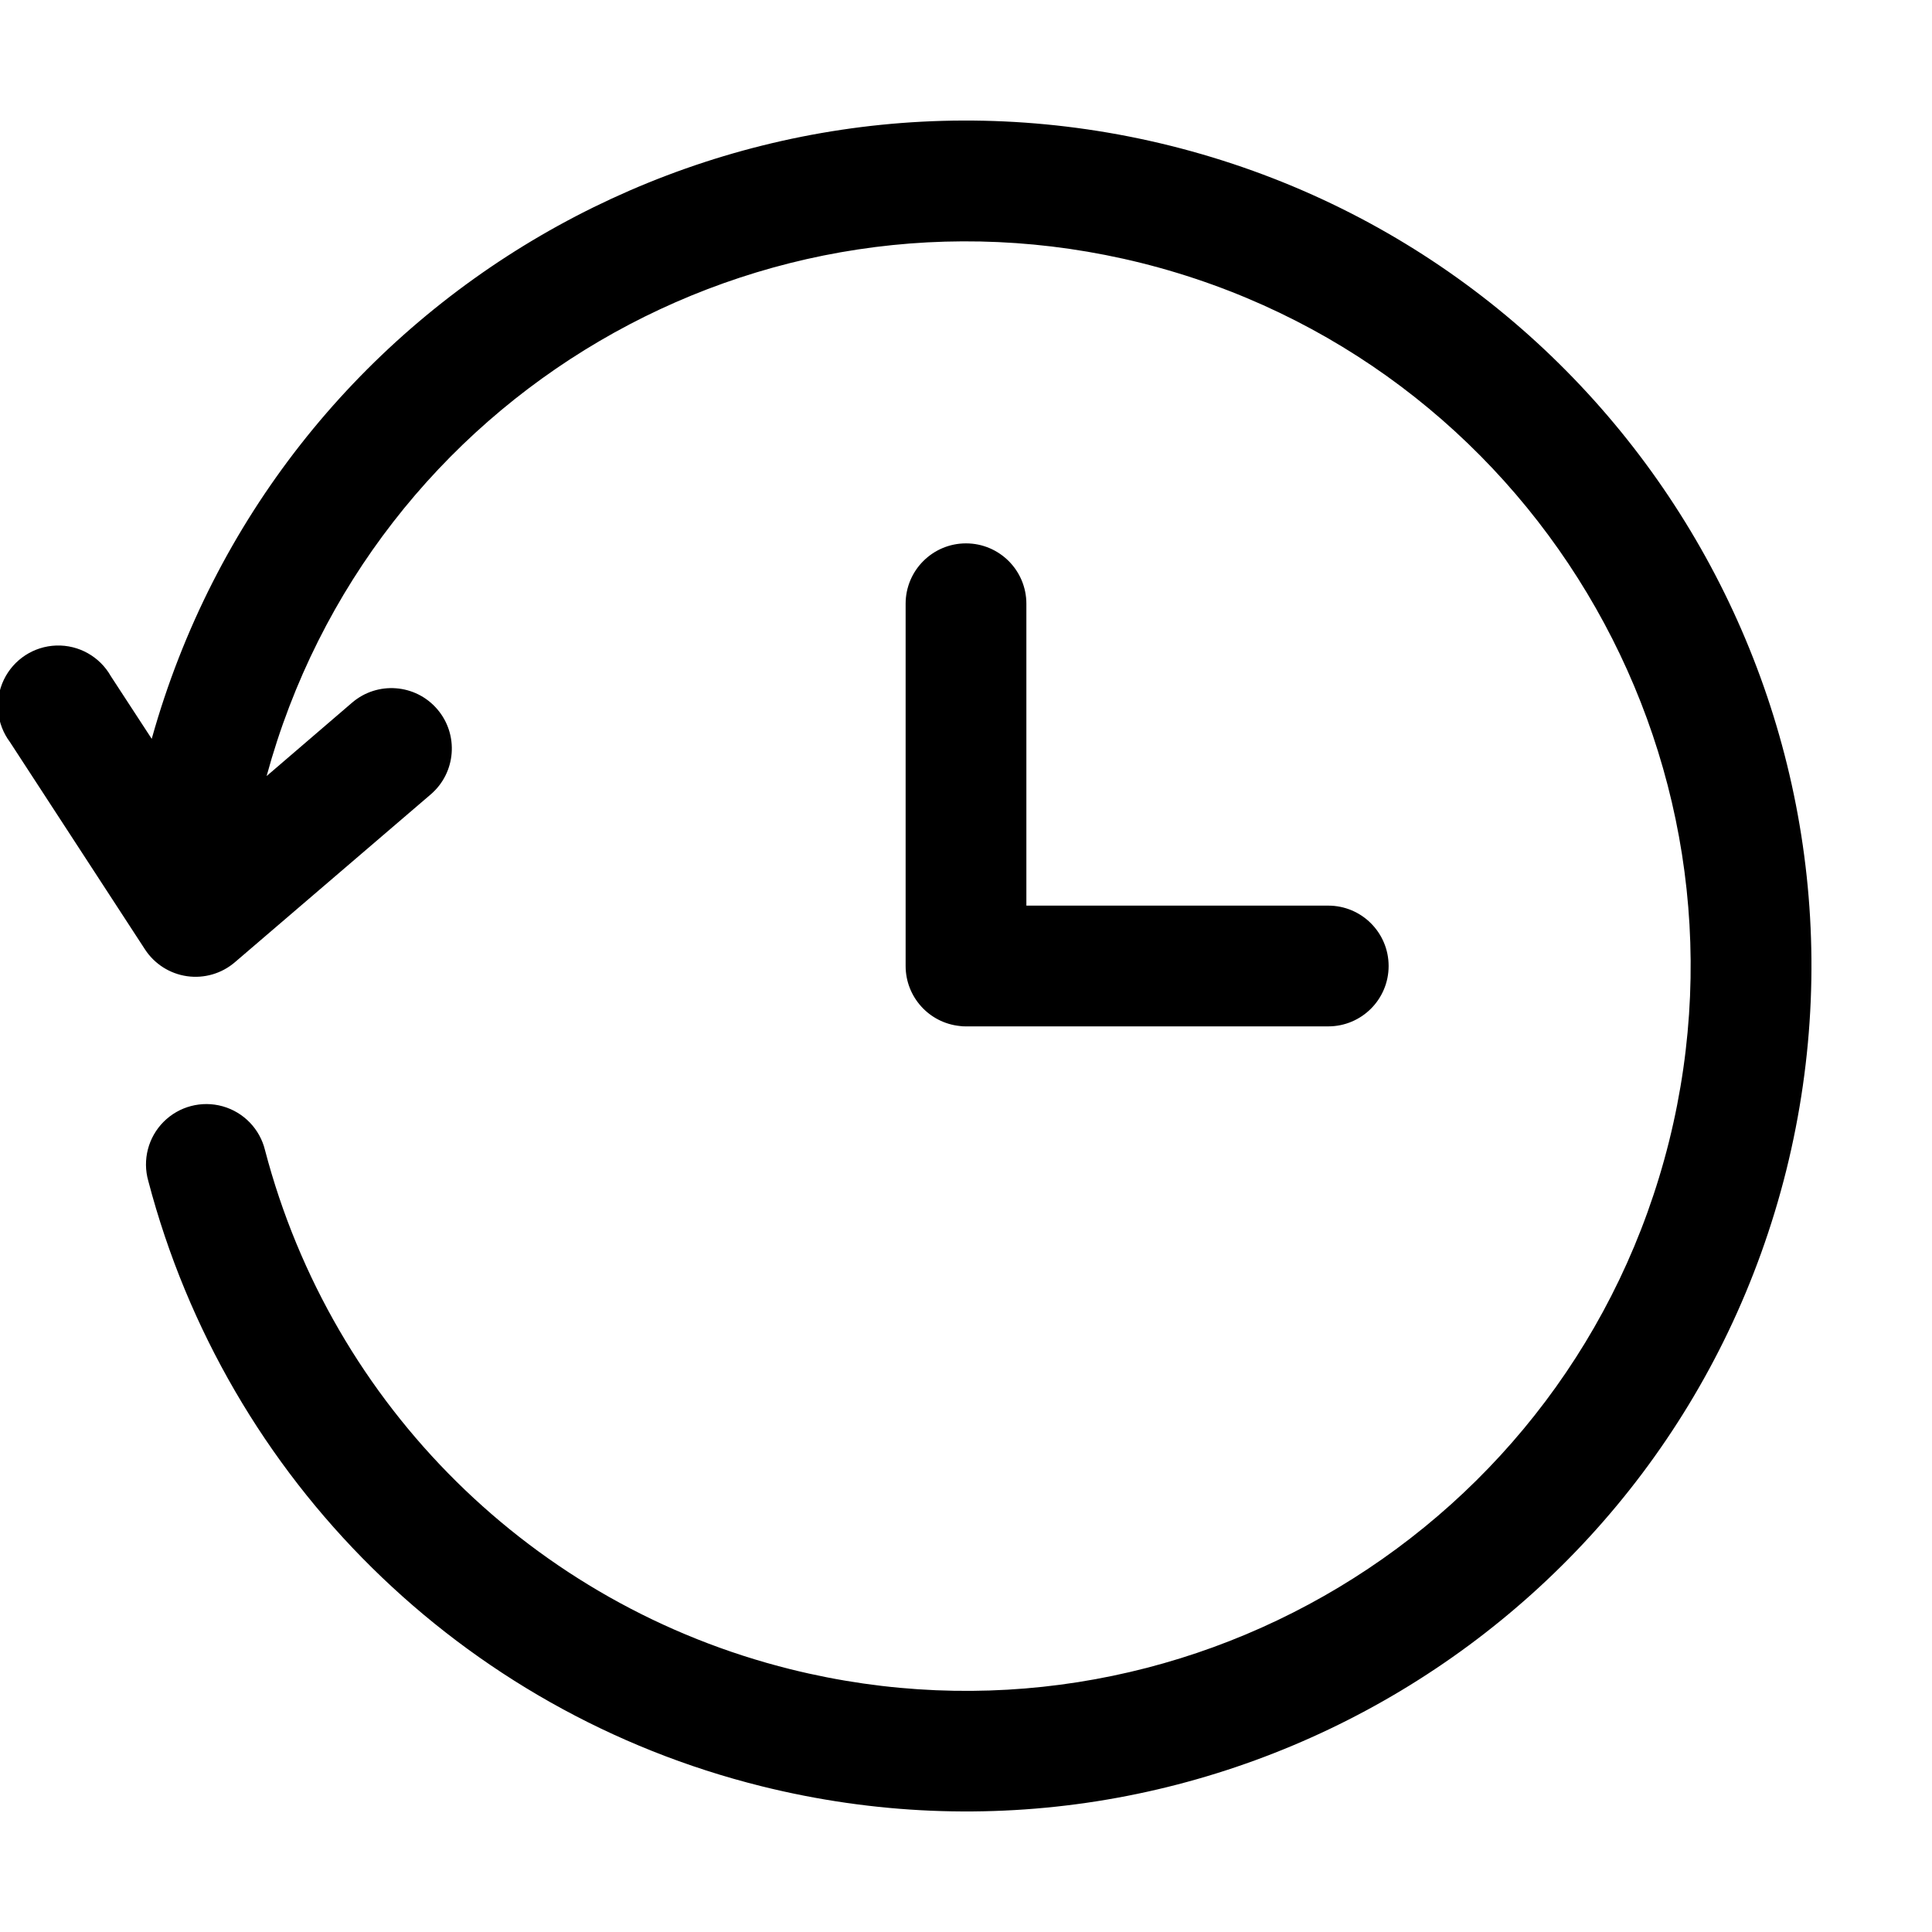
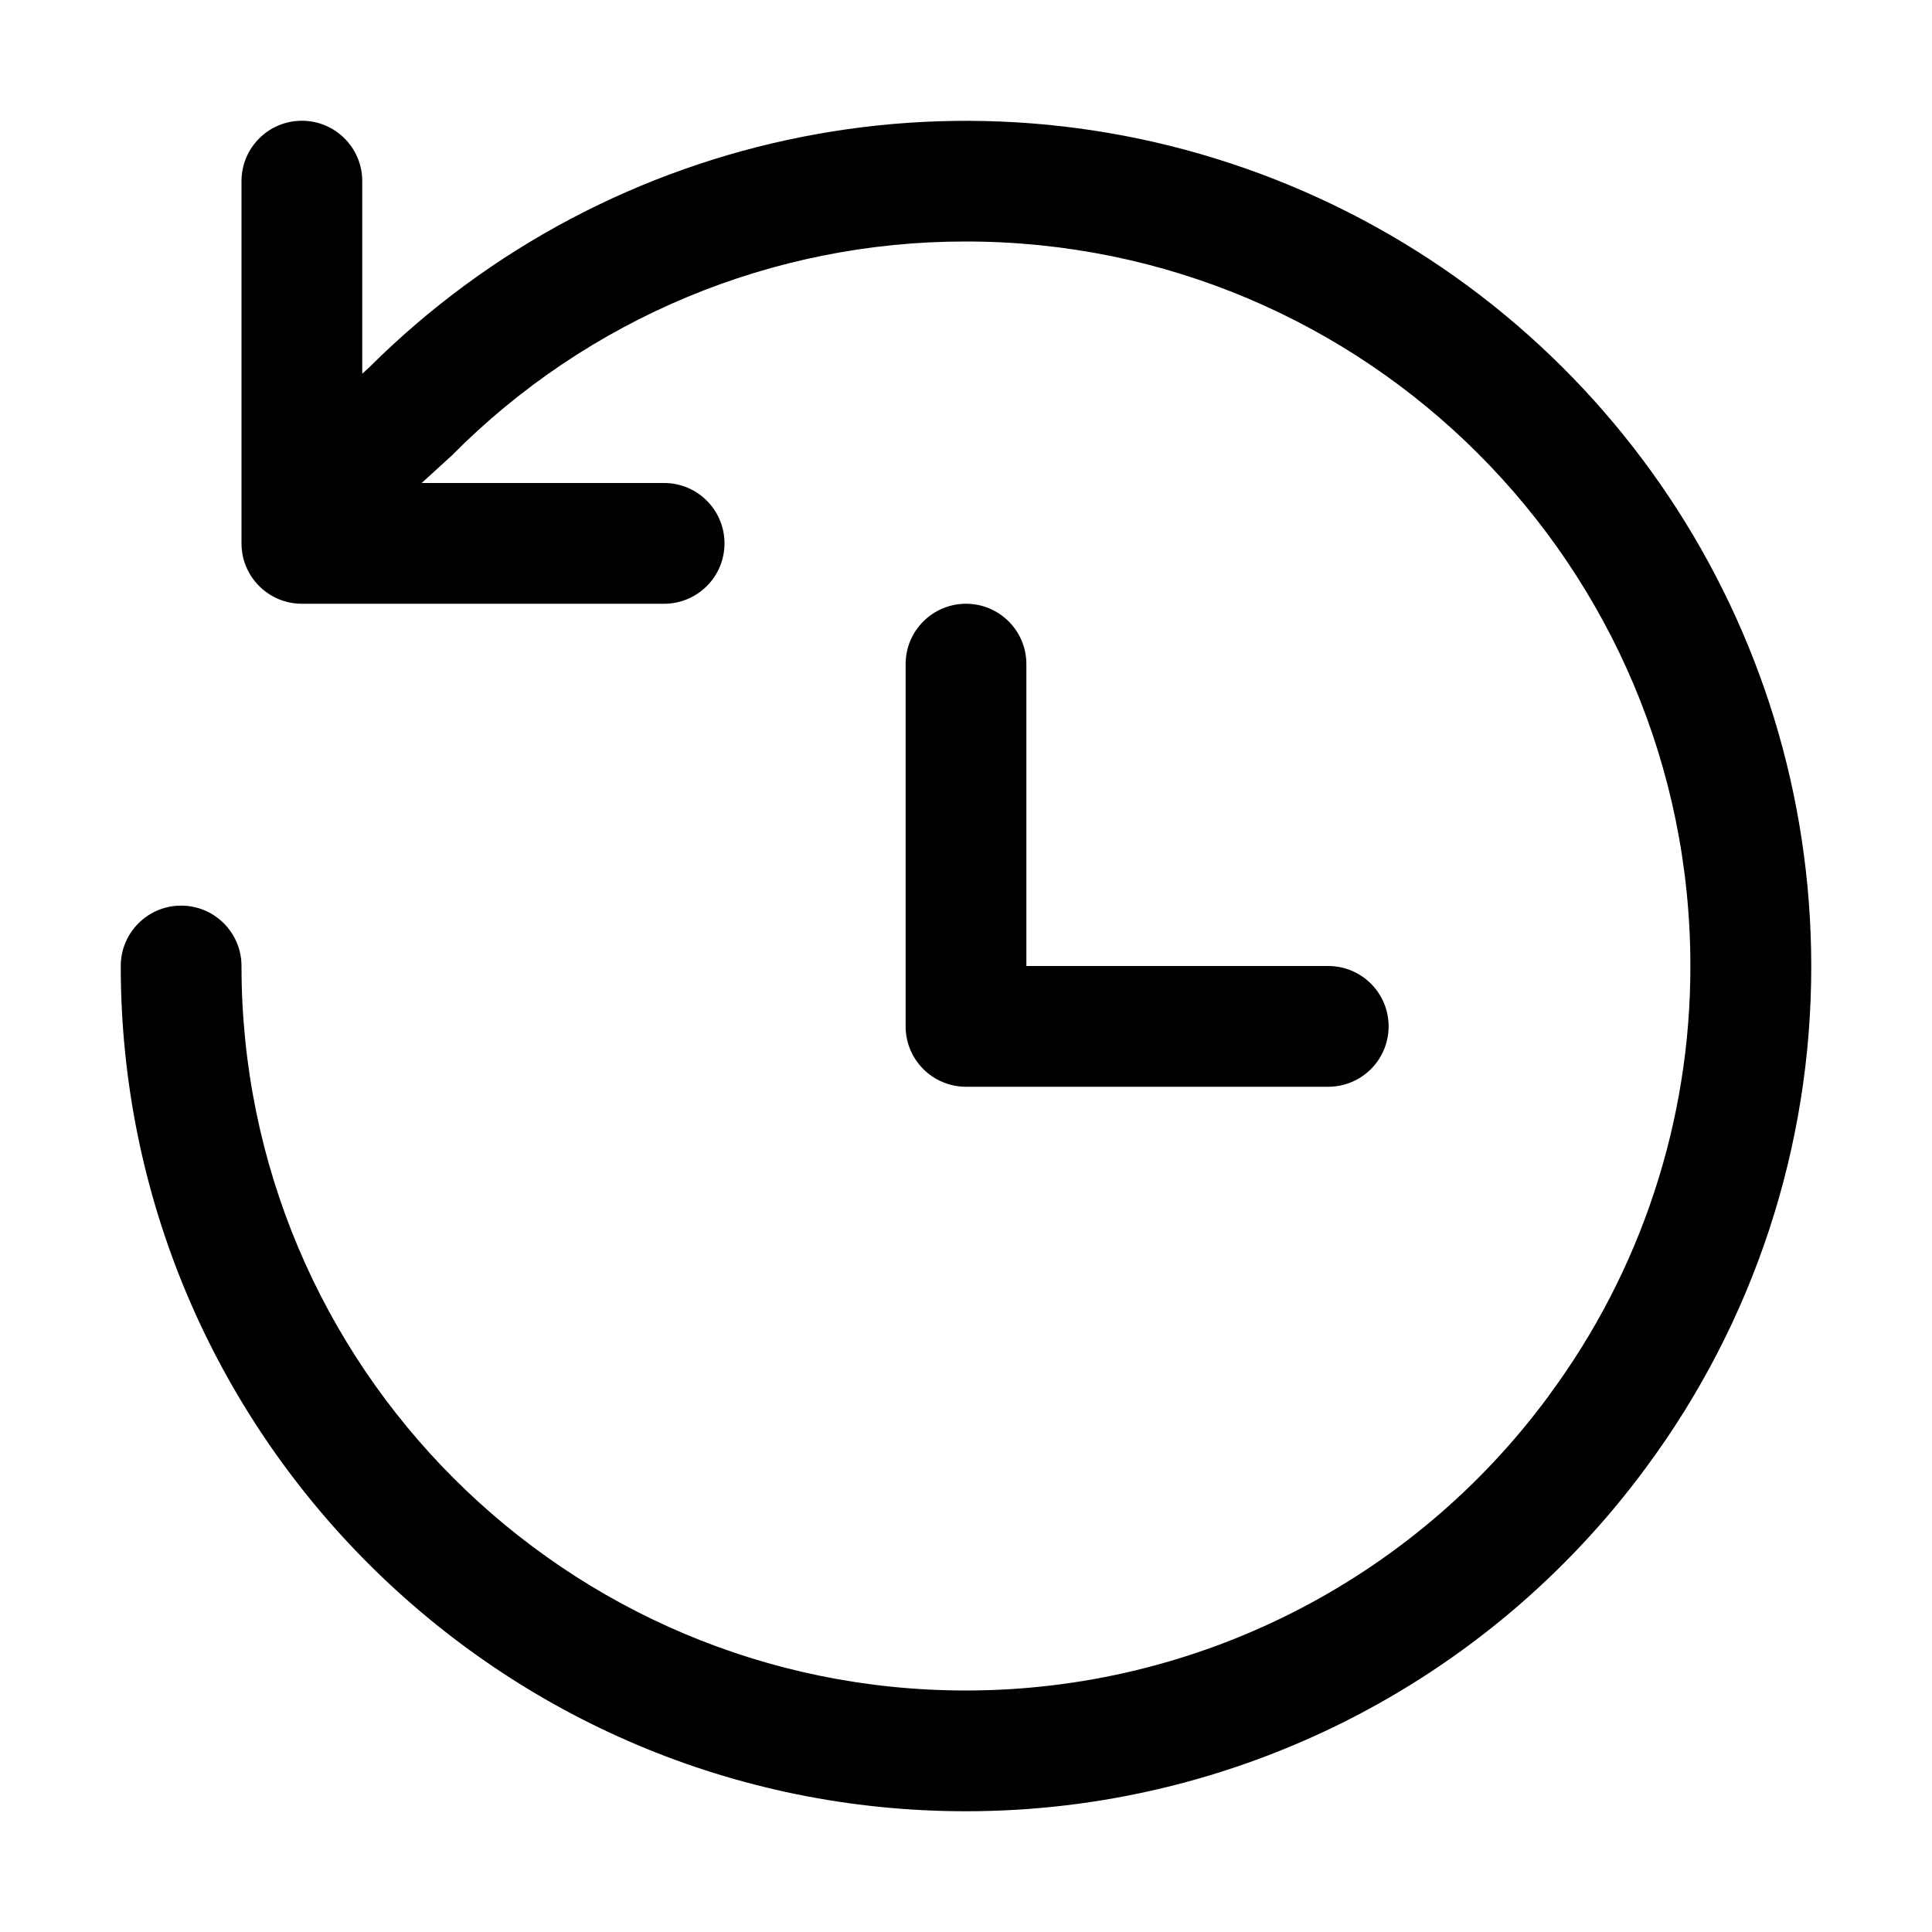
<svg xmlns="http://www.w3.org/2000/svg" width="16" height="16" fill="currentColor" viewBox="0 0 16 16">
-   <g clip-path="url(#a)">
-     <path fill-rule="evenodd" d="M1.257 6.117a7.004 7.004 0 0 1 8.436-4.91 7.004 7.004 0 0 1 5.1 8.486 7.004 7.004 0 0 1-8.486 5.1A6.996 6.996 0 0 1 1.228 9.78a.5.5 0 1 1 .967-.254 5.996 5.996 0 0 0 4.352 4.298 6.004 6.004 0 0 0 7.275-4.37 6.004 6.004 0 0 0-4.37-7.276 6.004 6.004 0 0 0-7.244 4.249l.708-.608a.5.5 0 1 1 .651.76l-1.622 1.39a.5.5 0 0 1-.744-.106L.082 6.145A.5.5 0 1 1 .918 5.6l.338.518ZM8 4.5a.5.5 0 0 1 .5.5v2.5H11a.5.5 0 1 1 0 1H8c-.017 0-.034 0-.051-.003A.5.5 0 0 1 7.5 8V5a.5.5 0 0 1 .5-.5Z" clip-rule="evenodd" />
-   </g>
-   <defs>
-     <clipPath id="a">
-       <path d="M0 0h16v16H0z" />
-     </clipPath>
-   </defs>
+   <path fill-rule="evenodd" d="M15 8A7.001 7.001 0 0 0 3.058 3.042L3 3.095V1.5a.5.5 0 0 0-1 0v3a.5.5 0 0 0 .5.5h3a.5.5 0 0 0 0-1H3.492l.249-.227A5.98 5.98 0 0 1 8 2a6 6 0 0 1 5.999 6 5.961 5.961 0 0 1-1.174 3.56v.001A5.993 5.993 0 0 1 8 14a6 6 0 0 1-6-6 .5.5 0 0 0-1 0c0 3.865 3.135 7 7 7a6.993 6.993 0 0 0 5.63-2.844A6.962 6.962 0 0 0 15 8ZM8.5 5.5a.5.5 0 0 0-1 0v3A.5.5 0 0 0 8 9h3a.5.5 0 0 0 0-1H8.5V5.5Z" clip-rule="evenodd" />
</svg>
